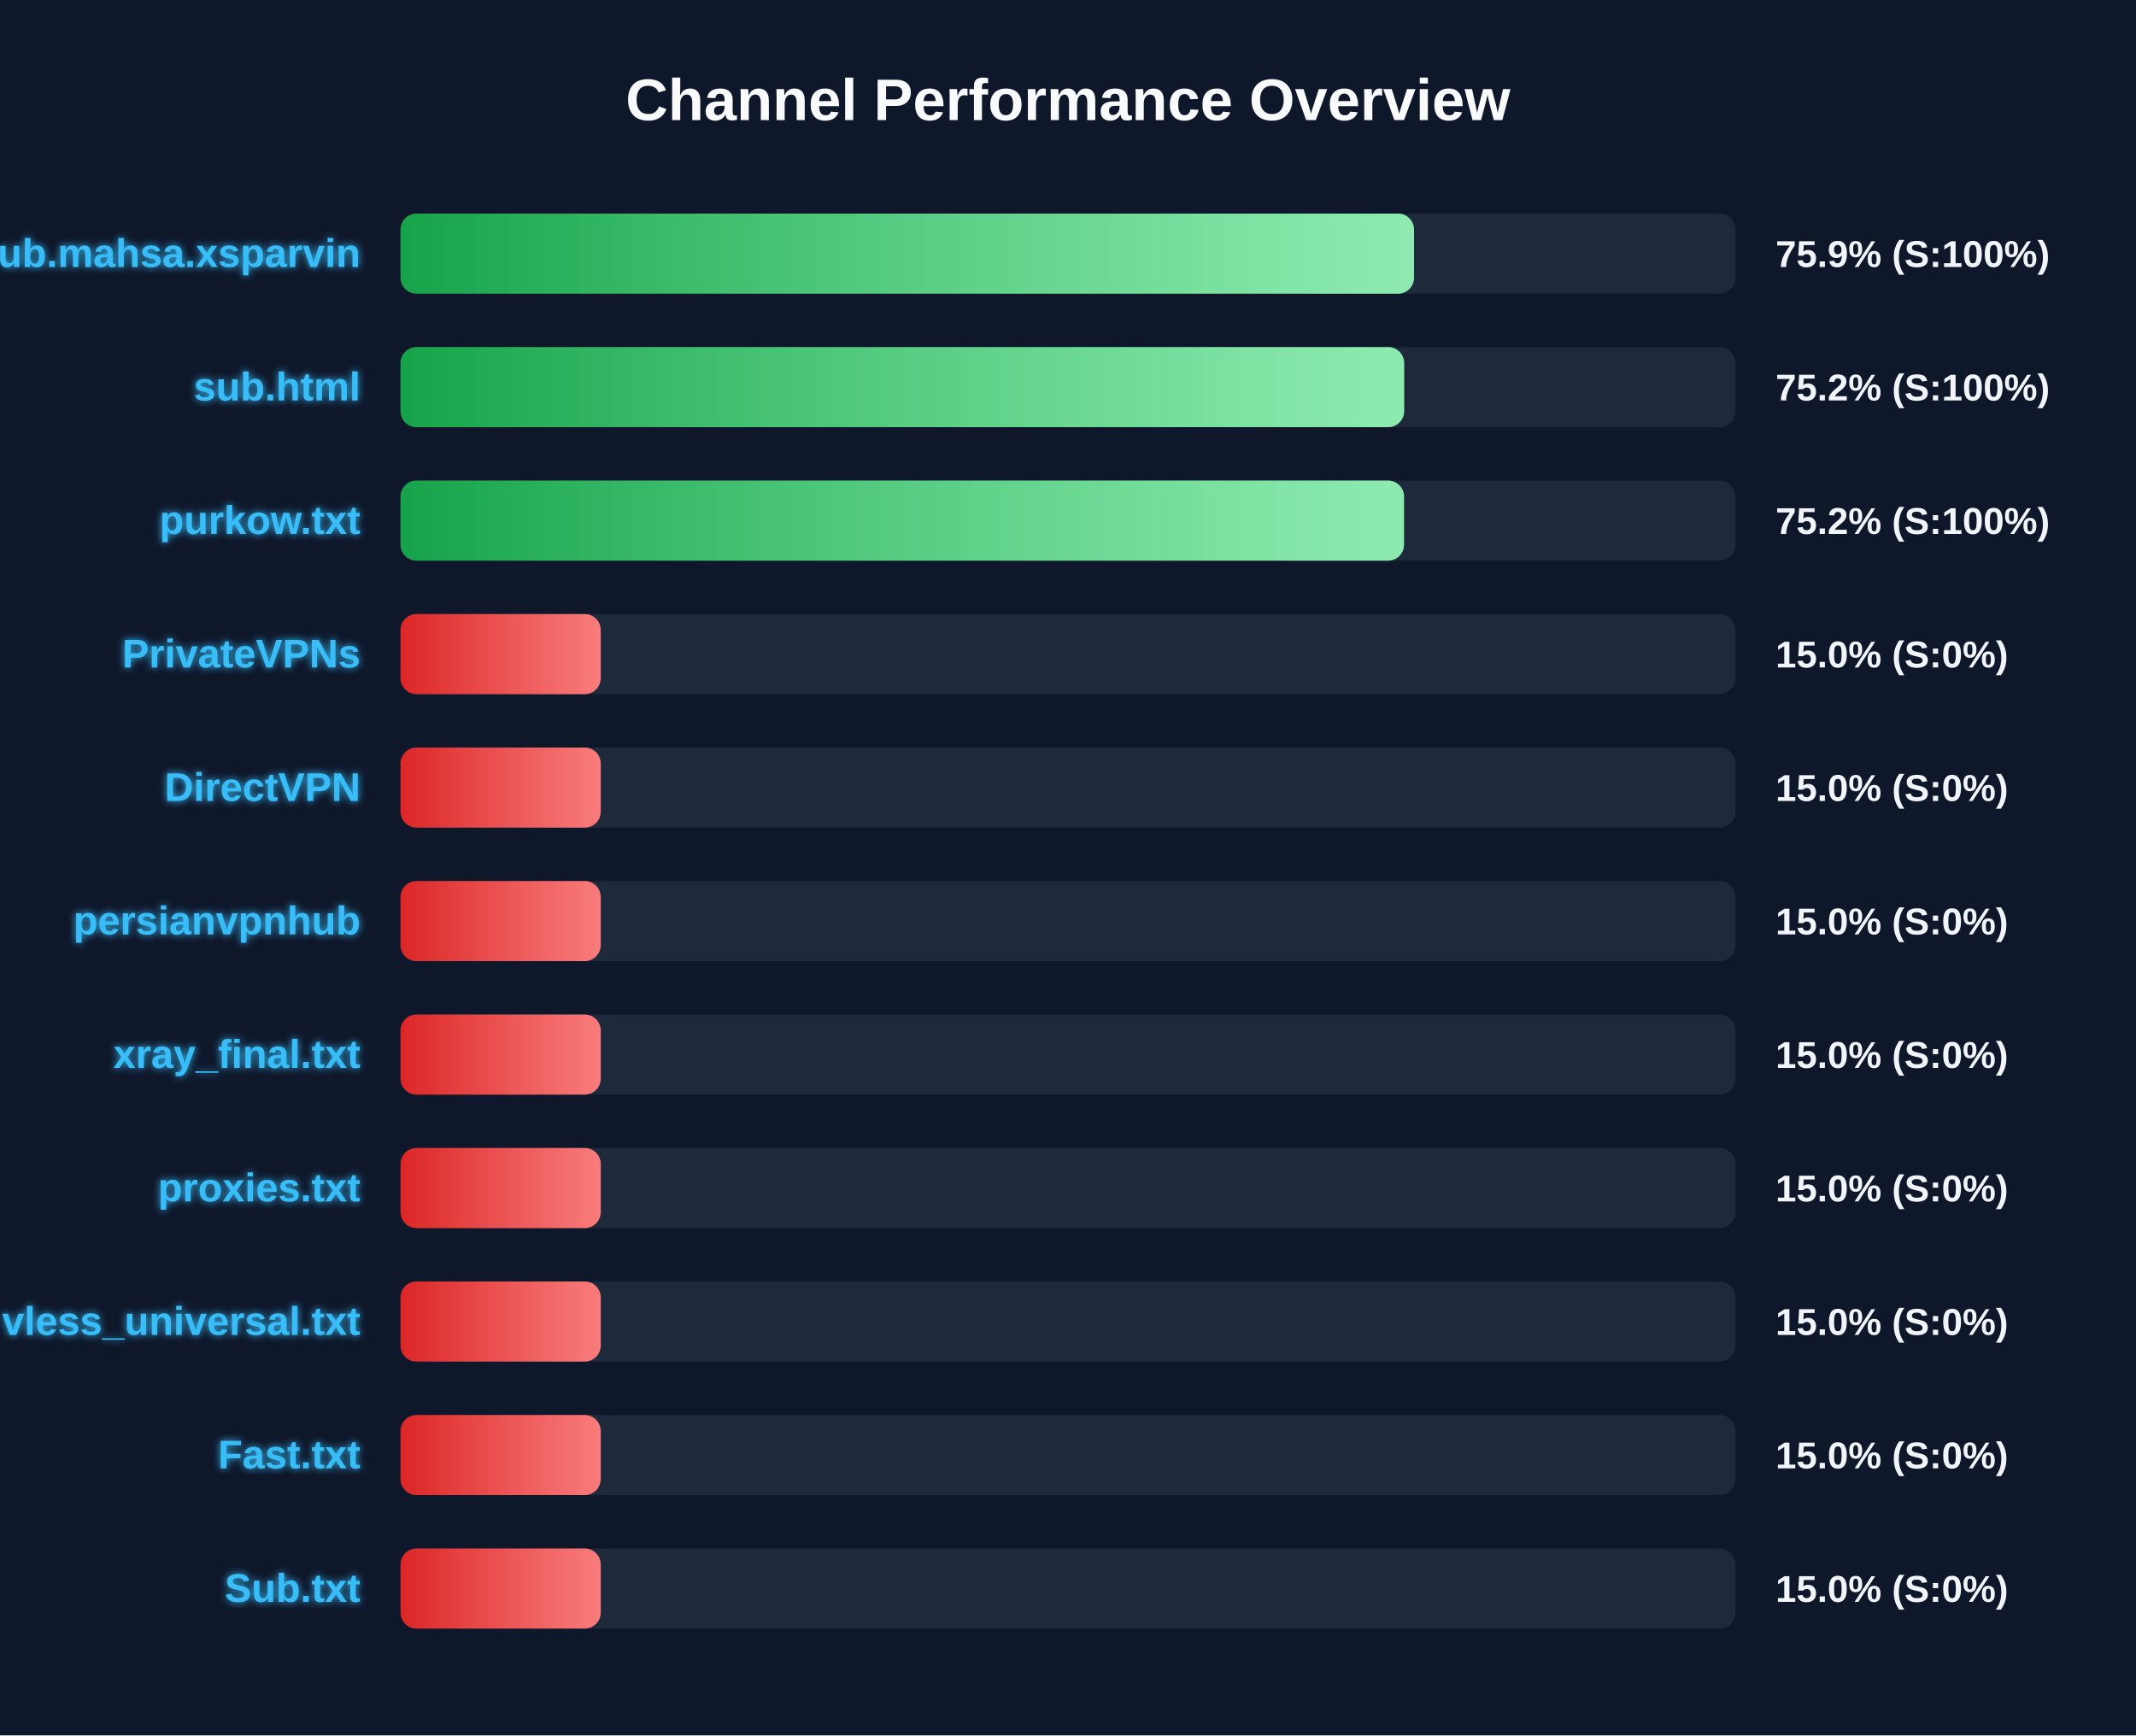
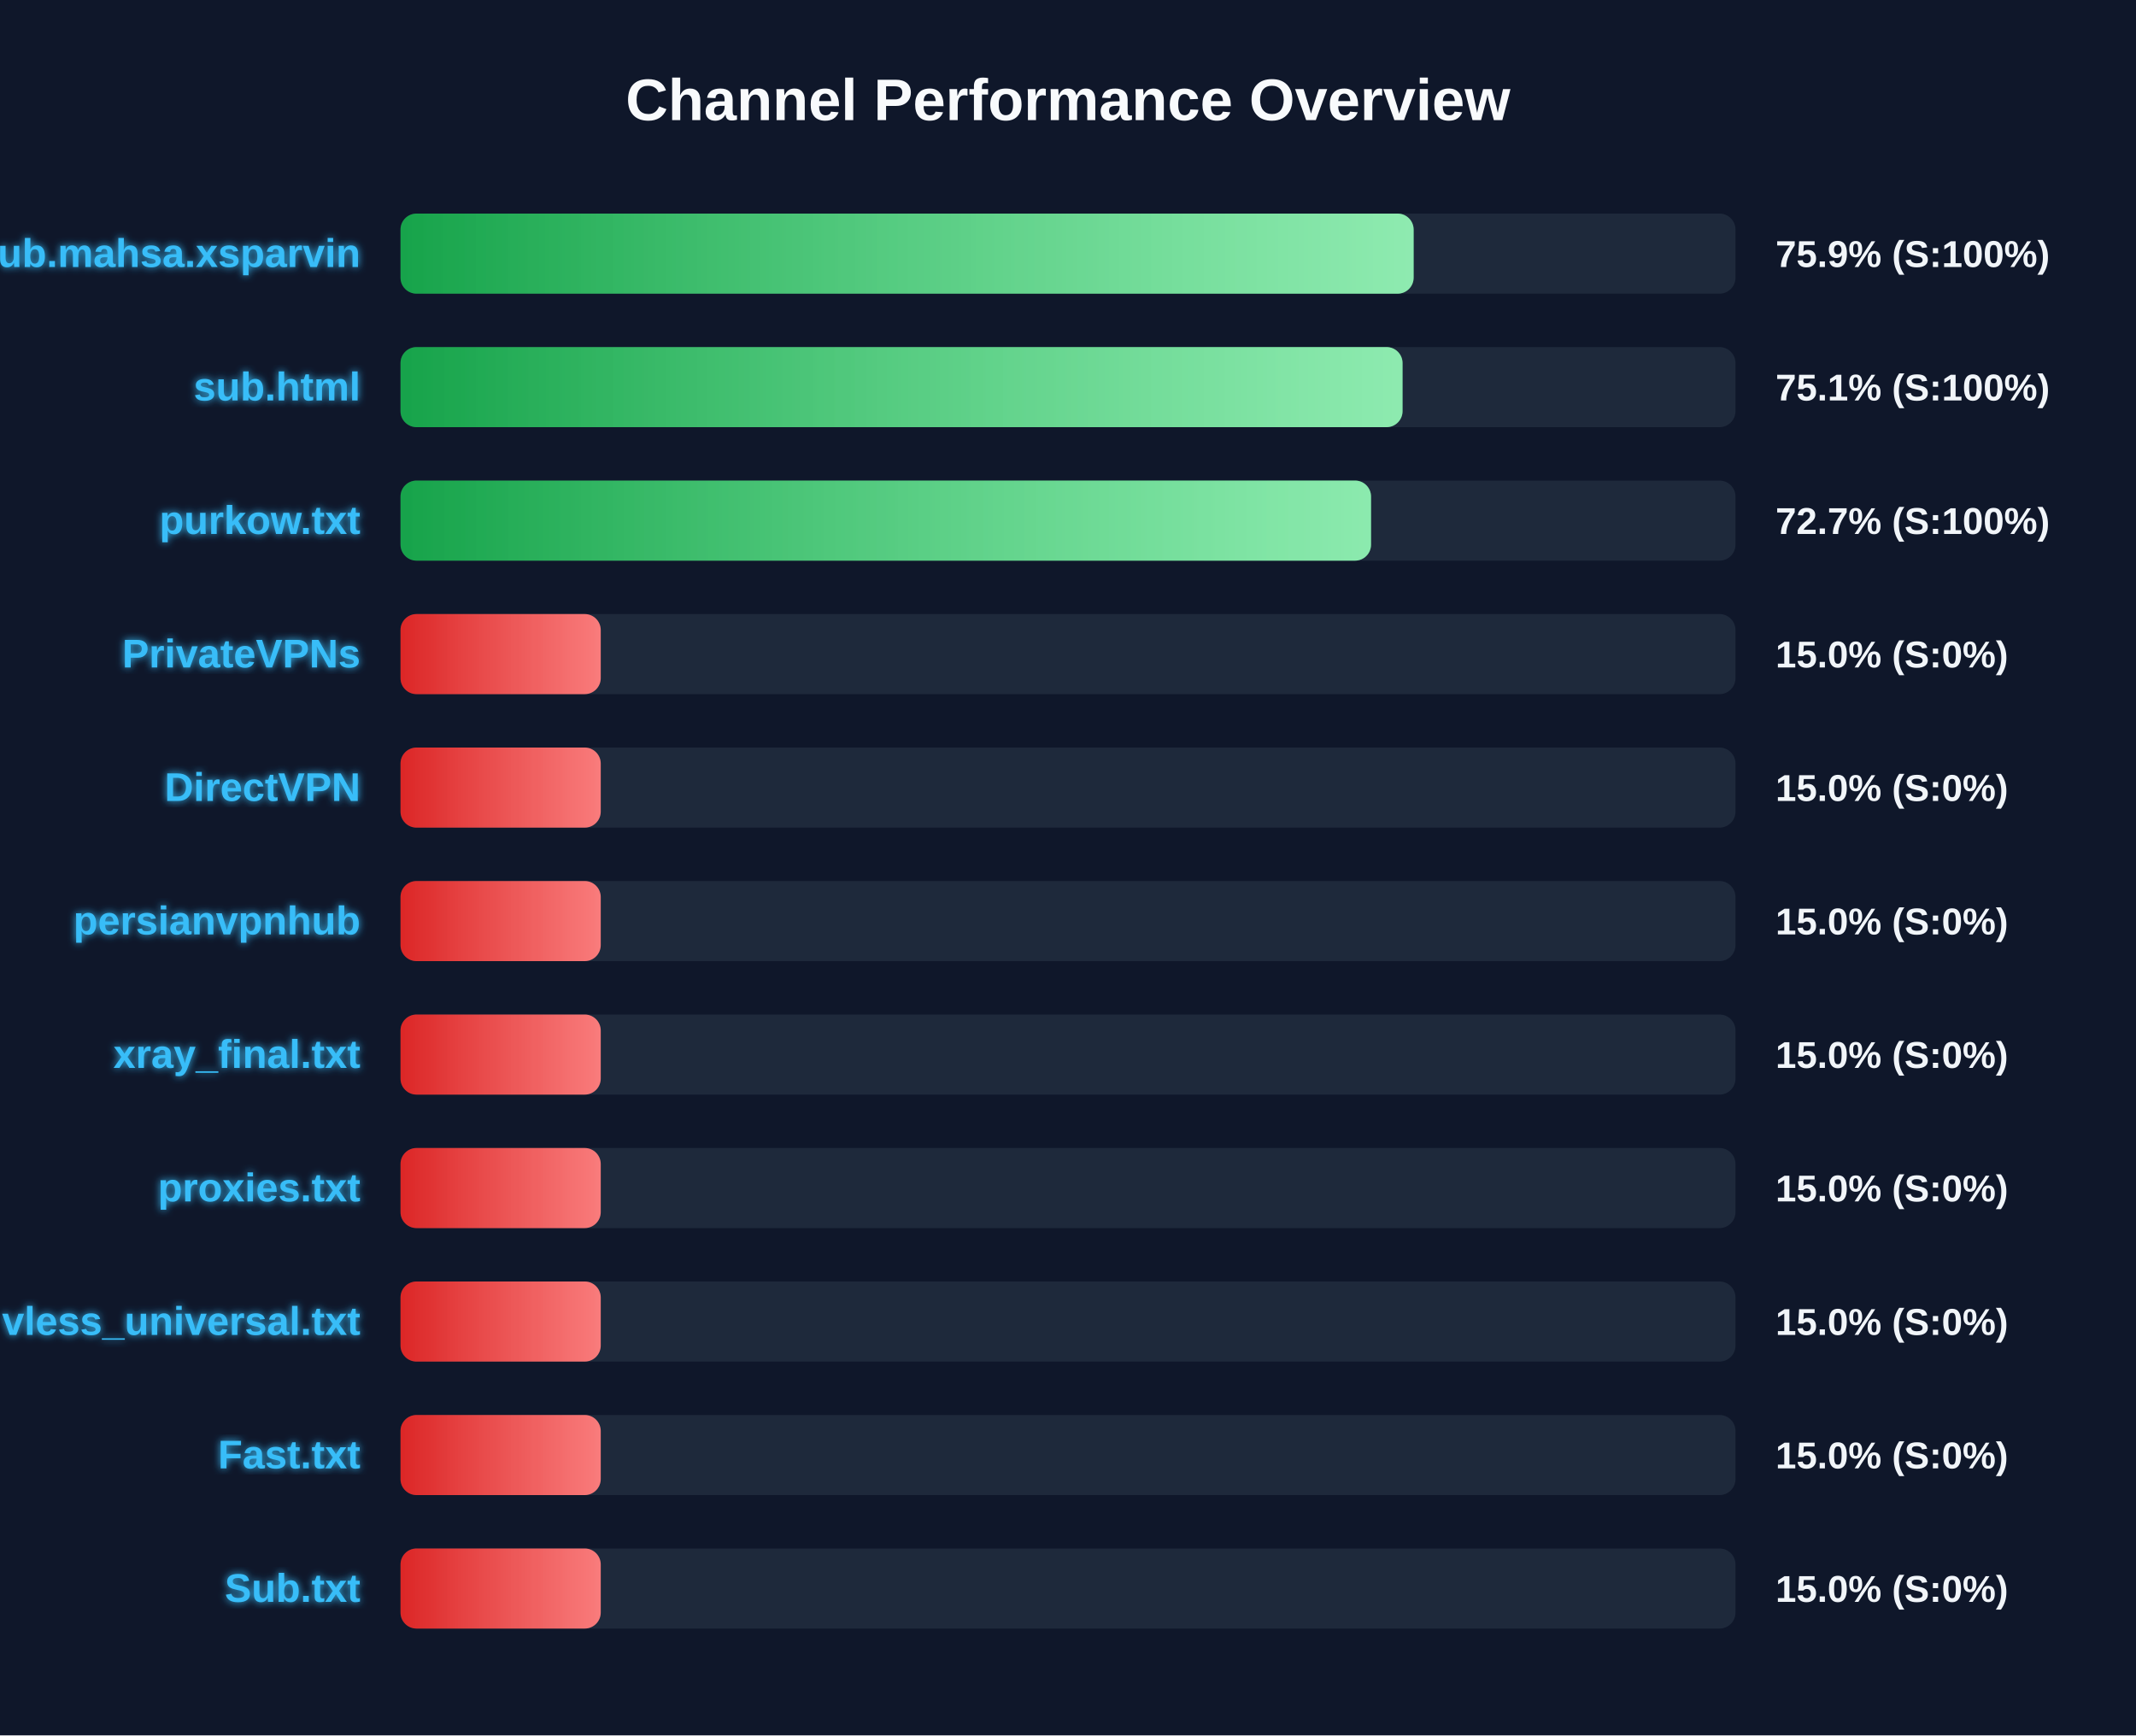
<svg xmlns="http://www.w3.org/2000/svg" width="800" height="650" version="1.1">
  <defs>
    <linearGradient id="grad-green" x1="0%" y1="0%" x2="100%" y2="0%">
      <stop offset="0%" stop-color="#16a34a" />
      <stop offset="100%" stop-color="#4ade80" />
    </linearGradient>
    <linearGradient id="grad-yellow" x1="0%" y1="0%" x2="100%" y2="0%">
      <stop offset="0%" stop-color="#ca8a04" />
      <stop offset="100%" stop-color="#fde047" />
    </linearGradient>
    <linearGradient id="grad-red" x1="0%" y1="0%" x2="100%" y2="0%">
      <stop offset="0%" stop-color="#dc2626" />
      <stop offset="100%" stop-color="#f87171" />
    </linearGradient>
    <linearGradient id="shimmer" x1="0%" y1="0%" x2="100%" y2="0%">
      <stop offset="0%" stop-color="rgba(255,255,255,0)" />
      <stop offset="50%" stop-color="rgba(255,255,255,0.4)" />
      <stop offset="100%" stop-color="rgba(255,255,255,0)" />
    </linearGradient>
    <filter id="glow" x="-20%" y="-20%" width="140%" height="140%">
      <feGaussianBlur stdDeviation="1.5" result="blur" />
      <feComposite in="SourceGraphic" in2="blur" operator="over" />
    </filter>
  </defs>
  <style>
        .bg-rect { fill: #0f172a; }
        .title { font: bold 22px 'Segoe UI', Arial, sans-serif; fill: #f8fafc; }
        .row { font: bold 15px 'Segoe UI', Arial, sans-serif; fill: #38bdf8; filter: url(#glow); }
        .score { font: bold 14px 'Segoe UI', Arial, sans-serif; fill: #f1f5f9; }
        @keyframes shimmer-anim {
            0% { transform: translateX(-100%); }
            100% { transform: translateX(200%); }
        }
        .shimmer-rect {
            animation: shimmer-anim 2.5s infinite linear;
        }
    </style>
  <rect width="100%" height="100%" class="bg-rect" />
  <text x="400" y="45" text-anchor="middle" class="title">Channel Performance Overview</text>
  <rect x="150" y="80" width="500" height="30" fill="#1e293b" rx="6" />
  <clipPath id="clip-0">
-     <rect x="150" y="80" width="379.6" height="30" rx="6" />
+     <rect x="150" y="80" width="379.45" height="30" rx="6" />
  </clipPath>
-   <rect x="150" y="80" width="379.6" height="30" fill="url(#grad-green)" rx="6" />
+   <rect x="150" y="80" width="379.45" height="30" fill="url(#grad-green)" rx="6" />
  <g clip-path="url(#clip-0)">
    <rect x="150" y="80" width="100%" height="30" fill="url(#shimmer)" class="shimmer-rect" />
  </g>
  <text x="135" y="100" text-anchor="end" class="row">Sub.mahsa.xsparvin</text>
  <text x="665" y="100" text-anchor="start" class="score">75.9% (S:100%)</text>
  <rect x="150" y="130" width="500" height="30" fill="#1e293b" rx="6" />
  <clipPath id="clip-1">
-     <rect x="150" y="130" width="375.9" height="30" rx="6" />
+     <rect x="150" y="130" width="375.3" height="30" rx="6" />
  </clipPath>
-   <rect x="150" y="130" width="375.9" height="30" fill="url(#grad-green)" rx="6" />
+   <rect x="150" y="130" width="375.3" height="30" fill="url(#grad-green)" rx="6" />
  <g clip-path="url(#clip-1)">
    <rect x="150" y="130" width="100%" height="30" fill="url(#shimmer)" class="shimmer-rect" />
  </g>
  <text x="135" y="150" text-anchor="end" class="row">sub.html</text>
-   <text x="665" y="150" text-anchor="start" class="score">75.2% (S:100%)</text>
+   <text x="665" y="150" text-anchor="start" class="score">75.1% (S:100%)</text>
  <rect x="150" y="180" width="500" height="30" fill="#1e293b" rx="6" />
  <clipPath id="clip-2">
-     <rect x="150" y="180" width="375.85" height="30" rx="6" />
+     <rect x="150" y="180" width="363.5" height="30" rx="6" />
  </clipPath>
-   <rect x="150" y="180" width="375.85" height="30" fill="url(#grad-green)" rx="6" />
+   <rect x="150" y="180" width="363.5" height="30" fill="url(#grad-green)" rx="6" />
  <g clip-path="url(#clip-2)">
    <rect x="150" y="180" width="100%" height="30" fill="url(#shimmer)" class="shimmer-rect" />
  </g>
  <text x="135" y="200" text-anchor="end" class="row">purkow.txt</text>
-   <text x="665" y="200" text-anchor="start" class="score">75.2% (S:100%)</text>
+   <text x="665" y="200" text-anchor="start" class="score">72.7% (S:100%)</text>
  <rect x="150" y="230" width="500" height="30" fill="#1e293b" rx="6" />
  <clipPath id="clip-3">
    <rect x="150" y="230" width="75.0" height="30" rx="6" />
  </clipPath>
  <rect x="150" y="230" width="75.0" height="30" fill="url(#grad-red)" rx="6" />
  <g clip-path="url(#clip-3)">
    <rect x="150" y="230" width="100%" height="30" fill="url(#shimmer)" class="shimmer-rect" />
  </g>
  <text x="135" y="250" text-anchor="end" class="row">PrivateVPNs</text>
  <text x="665" y="250" text-anchor="start" class="score">15.0% (S:0%)</text>
  <rect x="150" y="280" width="500" height="30" fill="#1e293b" rx="6" />
  <clipPath id="clip-4">
    <rect x="150" y="280" width="75.0" height="30" rx="6" />
  </clipPath>
  <rect x="150" y="280" width="75.0" height="30" fill="url(#grad-red)" rx="6" />
  <g clip-path="url(#clip-4)">
    <rect x="150" y="280" width="100%" height="30" fill="url(#shimmer)" class="shimmer-rect" />
  </g>
  <text x="135" y="300" text-anchor="end" class="row">DirectVPN</text>
  <text x="665" y="300" text-anchor="start" class="score">15.0% (S:0%)</text>
  <rect x="150" y="330" width="500" height="30" fill="#1e293b" rx="6" />
  <clipPath id="clip-5">
    <rect x="150" y="330" width="75.0" height="30" rx="6" />
  </clipPath>
  <rect x="150" y="330" width="75.0" height="30" fill="url(#grad-red)" rx="6" />
  <g clip-path="url(#clip-5)">
    <rect x="150" y="330" width="100%" height="30" fill="url(#shimmer)" class="shimmer-rect" />
  </g>
  <text x="135" y="350" text-anchor="end" class="row">persianvpnhub</text>
  <text x="665" y="350" text-anchor="start" class="score">15.0% (S:0%)</text>
  <rect x="150" y="380" width="500" height="30" fill="#1e293b" rx="6" />
  <clipPath id="clip-6">
    <rect x="150" y="380" width="75.0" height="30" rx="6" />
  </clipPath>
  <rect x="150" y="380" width="75.0" height="30" fill="url(#grad-red)" rx="6" />
  <g clip-path="url(#clip-6)">
    <rect x="150" y="380" width="100%" height="30" fill="url(#shimmer)" class="shimmer-rect" />
  </g>
  <text x="135" y="400" text-anchor="end" class="row">xray_final.txt</text>
  <text x="665" y="400" text-anchor="start" class="score">15.0% (S:0%)</text>
  <rect x="150" y="430" width="500" height="30" fill="#1e293b" rx="6" />
  <clipPath id="clip-7">
    <rect x="150" y="430" width="75.0" height="30" rx="6" />
  </clipPath>
  <rect x="150" y="430" width="75.0" height="30" fill="url(#grad-red)" rx="6" />
  <g clip-path="url(#clip-7)">
    <rect x="150" y="430" width="100%" height="30" fill="url(#shimmer)" class="shimmer-rect" />
  </g>
  <text x="135" y="450" text-anchor="end" class="row">proxies.txt</text>
  <text x="665" y="450" text-anchor="start" class="score">15.0% (S:0%)</text>
  <rect x="150" y="480" width="500" height="30" fill="#1e293b" rx="6" />
  <clipPath id="clip-8">
    <rect x="150" y="480" width="75.0" height="30" rx="6" />
  </clipPath>
  <rect x="150" y="480" width="75.0" height="30" fill="url(#grad-red)" rx="6" />
  <g clip-path="url(#clip-8)">
    <rect x="150" y="480" width="100%" height="30" fill="url(#shimmer)" class="shimmer-rect" />
  </g>
  <text x="135" y="500" text-anchor="end" class="row">vless_universal.txt</text>
  <text x="665" y="500" text-anchor="start" class="score">15.0% (S:0%)</text>
  <rect x="150" y="530" width="500" height="30" fill="#1e293b" rx="6" />
  <clipPath id="clip-9">
    <rect x="150" y="530" width="75.0" height="30" rx="6" />
  </clipPath>
  <rect x="150" y="530" width="75.0" height="30" fill="url(#grad-red)" rx="6" />
  <g clip-path="url(#clip-9)">
    <rect x="150" y="530" width="100%" height="30" fill="url(#shimmer)" class="shimmer-rect" />
  </g>
  <text x="135" y="550" text-anchor="end" class="row">Fast.txt</text>
  <text x="665" y="550" text-anchor="start" class="score">15.0% (S:0%)</text>
  <rect x="150" y="580" width="500" height="30" fill="#1e293b" rx="6" />
  <clipPath id="clip-10">
    <rect x="150" y="580" width="75.0" height="30" rx="6" />
  </clipPath>
  <rect x="150" y="580" width="75.0" height="30" fill="url(#grad-red)" rx="6" />
  <g clip-path="url(#clip-10)">
    <rect x="150" y="580" width="100%" height="30" fill="url(#shimmer)" class="shimmer-rect" />
  </g>
  <text x="135" y="600" text-anchor="end" class="row">Sub.txt</text>
  <text x="665" y="600" text-anchor="start" class="score">15.0% (S:0%)</text>
</svg>
